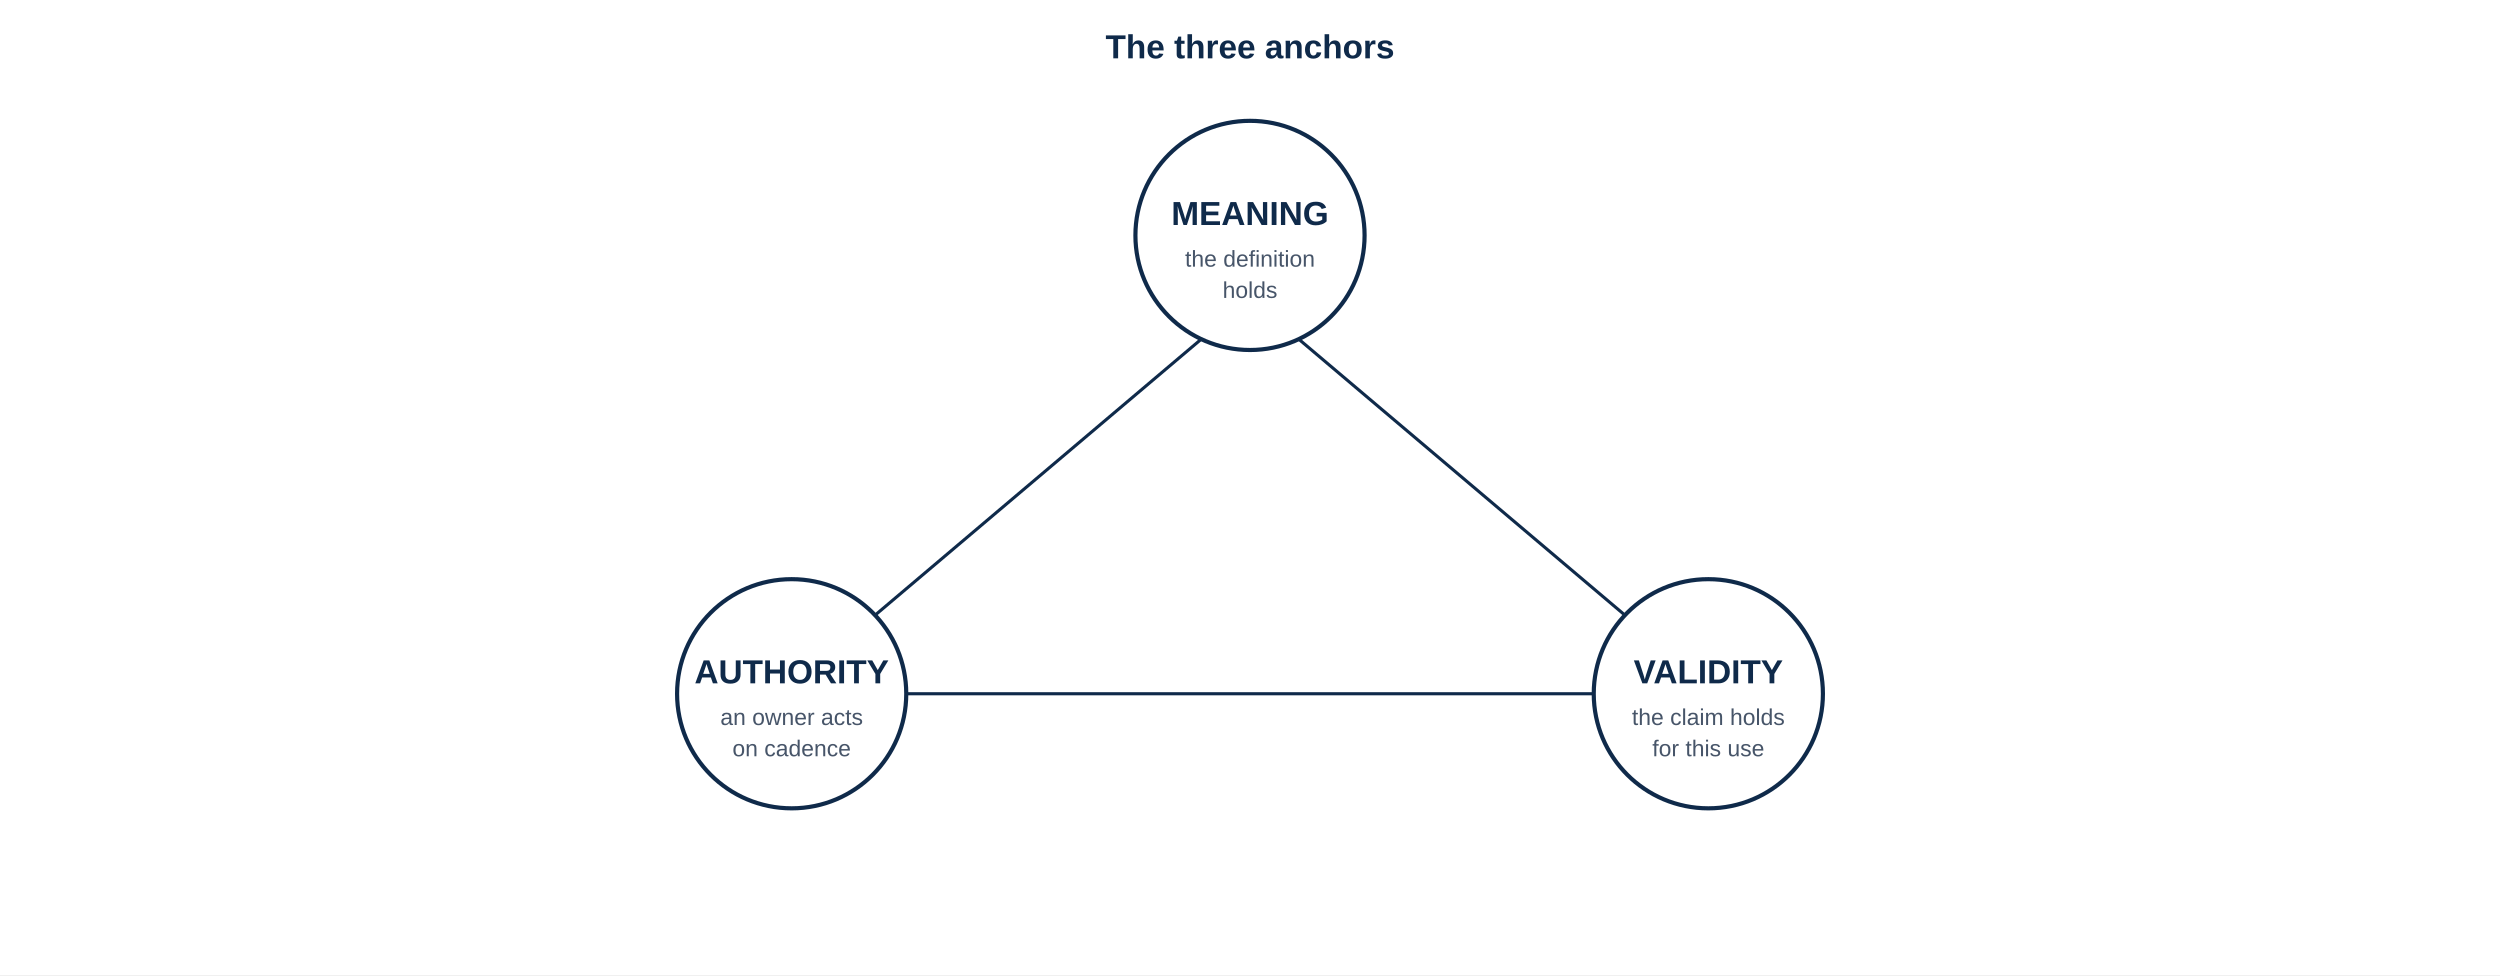
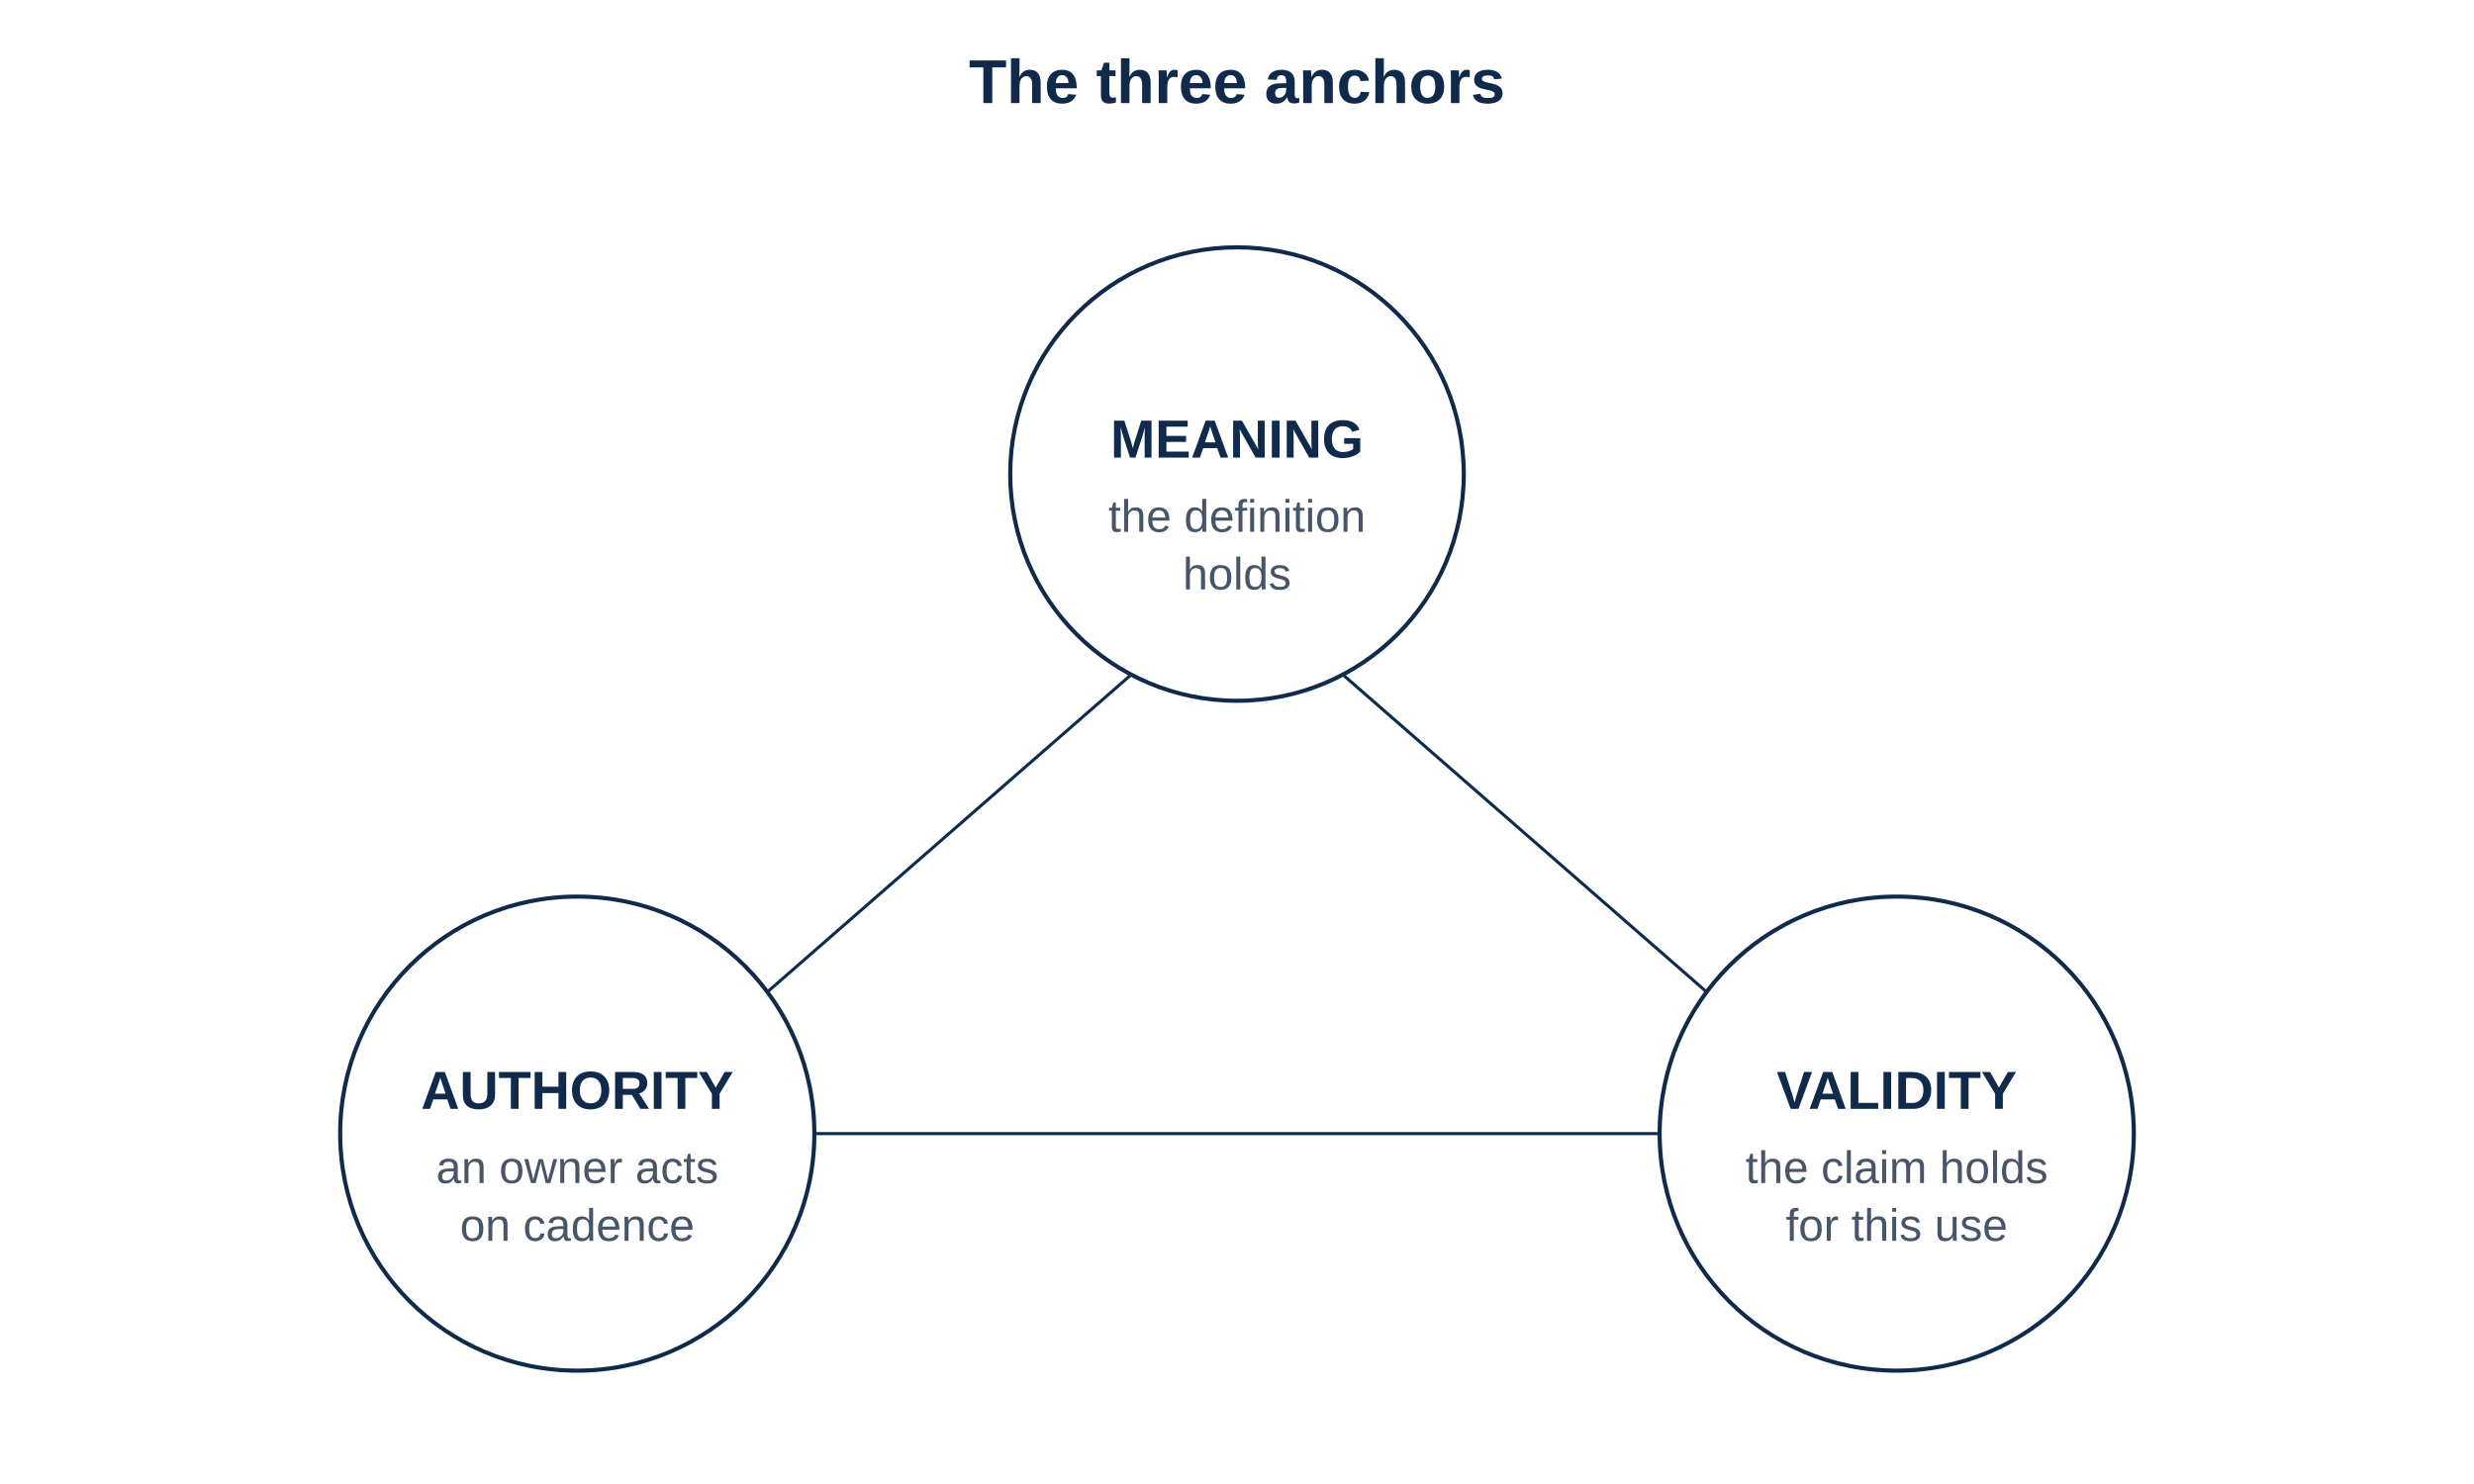
- <svg xmlns="http://www.w3.org/2000/svg" viewBox="0 -110 1200 468" role="img">
-   <rect x="0" y="-110" width="1200" height="468" fill="#FFFFFF" />
-   <text x="600" y="-82" font-family="-apple-system, BlinkMacSystemFont, 'Helvetica Neue', Arial, sans-serif" font-size="16" font-weight="700" fill="#0F2A4A" text-anchor="middle">The three anchors</text>
-   <g transform="translate(0, -237)">
-     <line x1="600" y1="270" x2="405" y2="435" stroke="#0F2A4A" stroke-width="1.5" />
-     <line x1="600" y1="270" x2="795" y2="435" stroke="#0F2A4A" stroke-width="1.5" />
-     <line x1="425" y1="460" x2="775" y2="460" stroke="#0F2A4A" stroke-width="1.5" />
-     <circle cx="600" cy="240" r="55" fill="#FFFFFF" stroke="#0F2A4A" stroke-width="2" />
-     <text x="600" y="235" font-family="-apple-system, BlinkMacSystemFont, 'Helvetica Neue', Arial, sans-serif" font-size="16" font-weight="600" fill="#0F2A4A" text-anchor="middle">MEANING</text>
-     <text x="600" y="255" font-family="-apple-system, BlinkMacSystemFont, 'Helvetica Neue', Arial, sans-serif" font-size="11" fill="#475569" text-anchor="middle">the definition</text>
-     <text x="600" y="270" font-family="-apple-system, BlinkMacSystemFont, 'Helvetica Neue', Arial, sans-serif" font-size="11" fill="#475569" text-anchor="middle">holds</text>
-     <circle cx="380" cy="460" r="55" fill="#FFFFFF" stroke="#0F2A4A" stroke-width="2" />
-     <text x="380" y="455" font-family="-apple-system, BlinkMacSystemFont, 'Helvetica Neue', Arial, sans-serif" font-size="16" font-weight="600" fill="#0F2A4A" text-anchor="middle">AUTHORITY</text>
-     <text x="380" y="475" font-family="-apple-system, BlinkMacSystemFont, 'Helvetica Neue', Arial, sans-serif" font-size="11" fill="#475569" text-anchor="middle">an owner acts</text>
-     <text x="380" y="490" font-family="-apple-system, BlinkMacSystemFont, 'Helvetica Neue', Arial, sans-serif" font-size="11" fill="#475569" text-anchor="middle">on cadence</text>
-     <circle cx="820" cy="460" r="55" fill="#FFFFFF" stroke="#0F2A4A" stroke-width="2" />
-     <text x="820" y="455" font-family="-apple-system, BlinkMacSystemFont, 'Helvetica Neue', Arial, sans-serif" font-size="16" font-weight="600" fill="#0F2A4A" text-anchor="middle">VALIDITY</text>
-     <text x="820" y="475" font-family="-apple-system, BlinkMacSystemFont, 'Helvetica Neue', Arial, sans-serif" font-size="11" fill="#475569" text-anchor="middle">the claim holds</text>
-     <text x="820" y="490" font-family="-apple-system, BlinkMacSystemFont, 'Helvetica Neue', Arial, sans-serif" font-size="11" fill="#475569" text-anchor="middle">for this use</text>
+ <svg xmlns="http://www.w3.org/2000/svg" viewBox="0 -140 1200 720" role="img">
+   <rect x="0" y="-140" width="1200" height="720" fill="#FFFFFF" />
+   <text x="600" y="-90" font-family="-apple-system, BlinkMacSystemFont, 'Helvetica Neue', Arial, sans-serif" font-size="30" font-weight="700" fill="#0F2A4A" text-anchor="middle">The three anchors</text>
+   <g transform="translate(0, -40)">
+     <line x1="580" y1="200" x2="345" y2="405" stroke="#0F2A4A" stroke-width="1.5" />
+     <line x1="620" y1="200" x2="855" y2="405" stroke="#0F2A4A" stroke-width="1.5" />
+     <line x1="380" y1="450" x2="820" y2="450" stroke="#0F2A4A" stroke-width="1.5" />
+     <circle cx="600" cy="130" r="110" fill="#FFFFFF" stroke="#0F2A4A" stroke-width="2" />
+     <text x="600" y="122" font-family="-apple-system, BlinkMacSystemFont, 'Helvetica Neue', Arial, sans-serif" font-size="26" font-weight="600" fill="#0F2A4A" text-anchor="middle">MEANING</text>
+     <text x="600" y="158" font-family="-apple-system, BlinkMacSystemFont, 'Helvetica Neue', Arial, sans-serif" font-size="22" fill="#475569" text-anchor="middle">the definition</text>
+     <text x="600" y="186" font-family="-apple-system, BlinkMacSystemFont, 'Helvetica Neue', Arial, sans-serif" font-size="22" fill="#475569" text-anchor="middle">holds</text>
+     <circle cx="280" cy="450" r="115" fill="#FFFFFF" stroke="#0F2A4A" stroke-width="2" />
+     <text x="280" y="438" font-family="-apple-system, BlinkMacSystemFont, 'Helvetica Neue', Arial, sans-serif" font-size="26" font-weight="600" fill="#0F2A4A" text-anchor="middle">AUTHORITY</text>
+     <text x="280" y="474" font-family="-apple-system, BlinkMacSystemFont, 'Helvetica Neue', Arial, sans-serif" font-size="22" fill="#475569" text-anchor="middle">an owner acts</text>
+     <text x="280" y="502" font-family="-apple-system, BlinkMacSystemFont, 'Helvetica Neue', Arial, sans-serif" font-size="22" fill="#475569" text-anchor="middle">on cadence</text>
+     <circle cx="920" cy="450" r="115" fill="#FFFFFF" stroke="#0F2A4A" stroke-width="2" />
+     <text x="920" y="438" font-family="-apple-system, BlinkMacSystemFont, 'Helvetica Neue', Arial, sans-serif" font-size="26" font-weight="600" fill="#0F2A4A" text-anchor="middle">VALIDITY</text>
+     <text x="920" y="474" font-family="-apple-system, BlinkMacSystemFont, 'Helvetica Neue', Arial, sans-serif" font-size="22" fill="#475569" text-anchor="middle">the claim holds</text>
+     <text x="920" y="502" font-family="-apple-system, BlinkMacSystemFont, 'Helvetica Neue', Arial, sans-serif" font-size="22" fill="#475569" text-anchor="middle">for this use</text>
  </g>
</svg>
